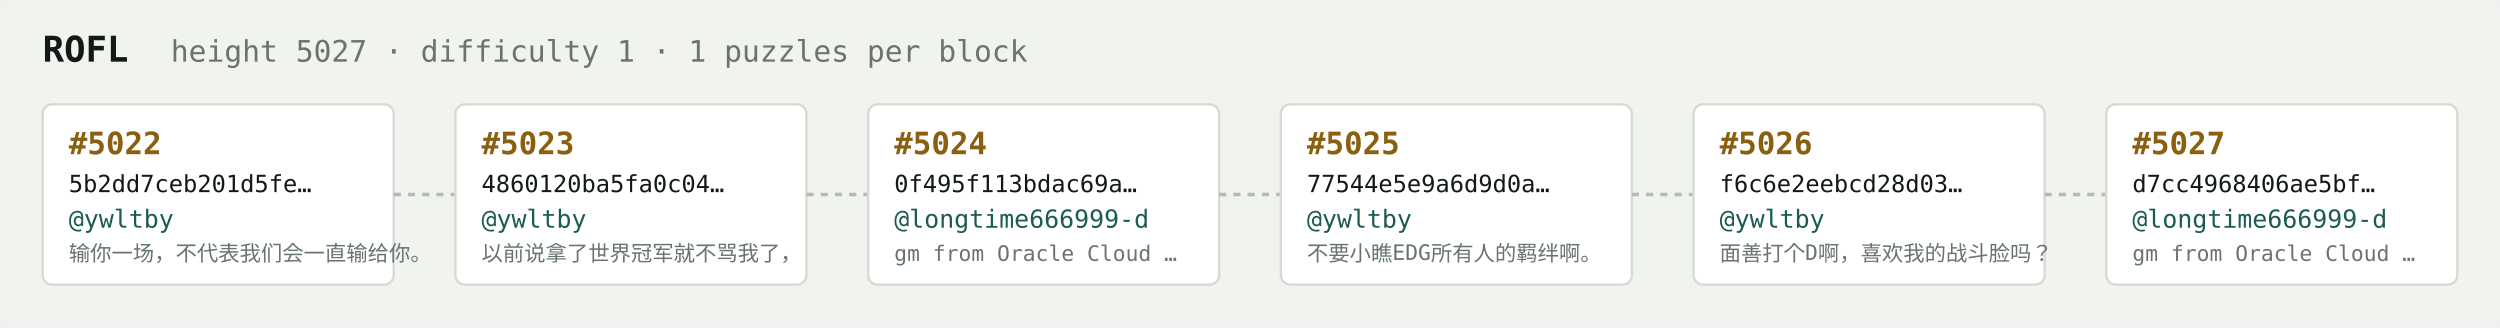
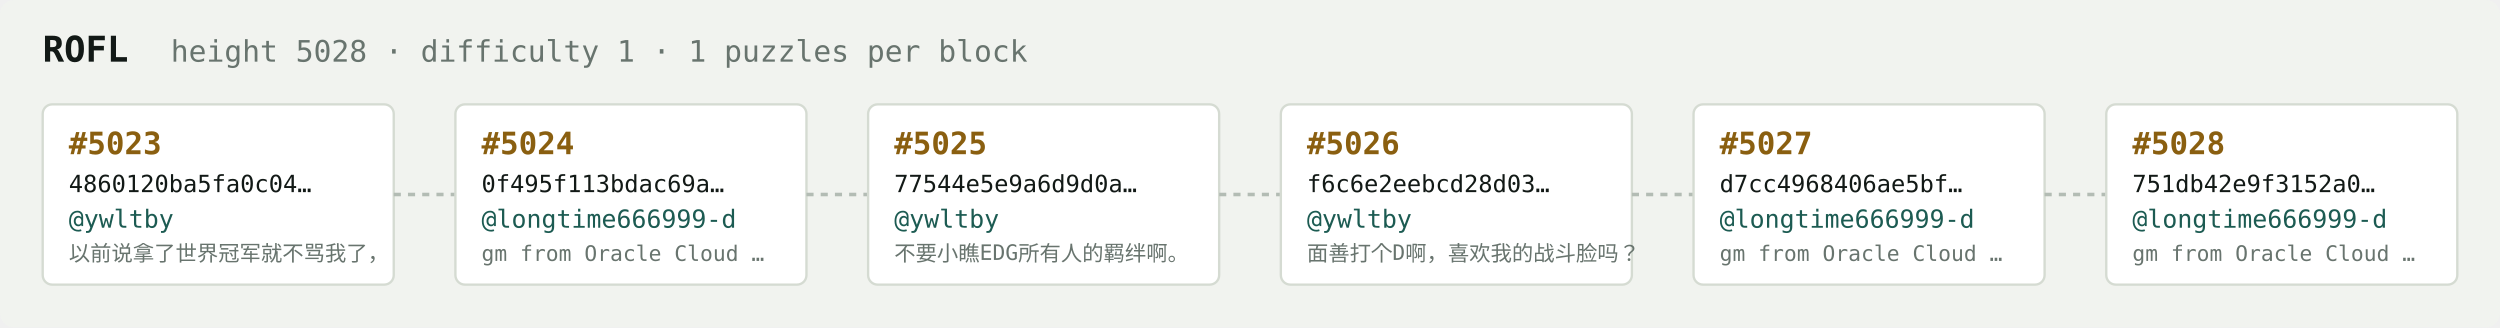
<svg xmlns="http://www.w3.org/2000/svg" width="1054" height="138" viewBox="0 0 1054 138" font-family="ui-monospace,SFMono-Regular,Menlo,monospace">
  <rect fill="#f1f3ef" width="1054" height="138" rx="6" />
  <text x="18" y="26" fill="#121916" font-size="15" font-weight="700">ROFL</text>
-   <text x="72" y="26" fill="#68746e" font-size="12.5">height 5027 · difficulty 1 · 1 puzzles per block</text>
+   <text x="72" y="26" fill="#68746e" font-size="12.5">height 5028 · difficulty 1 · 1 puzzles per block</text>
  <rect x="18" y="44" width="148" height="76" rx="4" fill="#ffffff" stroke="#d5dbd2" stroke-width="1" />
-   <text x="29" y="65" fill="#8a5f10" font-size="13" font-weight="700">#5022</text>
-   <text x="29" y="81" fill="#121916" font-size="10">5b2dd7ceb201d5fe…</text>
+   <text x="29" y="65" fill="#8a5f10" font-size="13" font-weight="700">#5023</text>
+   <text x="29" y="81" fill="#121916" font-size="10">4860120ba5fa0c04…</text>
  <text x="29" y="96" fill="#1c5b52" font-size="10.5">@ywltby</text>
-   <text x="29" y="110" fill="#68746e" font-size="9">输你一场，不代表我们会一直输给你。</text>
+   <text x="29" y="110" fill="#68746e" font-size="9">以前说拿了世界冠军就不骂我了，</text>
  <line x1="166" y1="82.0" x2="192" y2="82.0" stroke="#b3bcb4" stroke-width="1.5" stroke-dasharray="3 3" />
  <rect x="192" y="44" width="148" height="76" rx="4" fill="#ffffff" stroke="#d5dbd2" stroke-width="1" />
-   <text x="203" y="65" fill="#8a5f10" font-size="13" font-weight="700">#5023</text>
-   <text x="203" y="81" fill="#121916" font-size="10">4860120ba5fa0c04…</text>
-   <text x="203" y="96" fill="#1c5b52" font-size="10.5">@ywltby</text>
-   <text x="203" y="110" fill="#68746e" font-size="9">以前说拿了世界冠军就不骂我了，</text>
+   <text x="203" y="65" fill="#8a5f10" font-size="13" font-weight="700">#5024</text>
+   <text x="203" y="81" fill="#121916" font-size="10">0f495f113bdac69a…</text>
+   <text x="203" y="96" fill="#1c5b52" font-size="10.5">@longtime666999-d</text>
+   <text x="203" y="110" fill="#68746e" font-size="9">gm from Oracle Cloud …</text>
  <line x1="340" y1="82.0" x2="366" y2="82.0" stroke="#b3bcb4" stroke-width="1.5" stroke-dasharray="3 3" />
  <rect x="366" y="44" width="148" height="76" rx="4" fill="#ffffff" stroke="#d5dbd2" stroke-width="1" />
-   <text x="377" y="65" fill="#8a5f10" font-size="13" font-weight="700">#5024</text>
-   <text x="377" y="81" fill="#121916" font-size="10">0f495f113bdac69a…</text>
-   <text x="377" y="96" fill="#1c5b52" font-size="10.5">@longtime666999-d</text>
-   <text x="377" y="110" fill="#68746e" font-size="9">gm from Oracle Cloud …</text>
+   <text x="377" y="65" fill="#8a5f10" font-size="13" font-weight="700">#5025</text>
+   <text x="377" y="81" fill="#121916" font-size="10">77544e5e9a6d9d0a…</text>
+   <text x="377" y="96" fill="#1c5b52" font-size="10.5">@ywltby</text>
+   <text x="377" y="110" fill="#68746e" font-size="9">不要小瞧EDG所有人的羁绊啊。</text>
  <line x1="514" y1="82.0" x2="540" y2="82.0" stroke="#b3bcb4" stroke-width="1.5" stroke-dasharray="3 3" />
  <rect x="540" y="44" width="148" height="76" rx="4" fill="#ffffff" stroke="#d5dbd2" stroke-width="1" />
-   <text x="551" y="65" fill="#8a5f10" font-size="13" font-weight="700">#5025</text>
-   <text x="551" y="81" fill="#121916" font-size="10">77544e5e9a6d9d0a…</text>
+   <text x="551" y="65" fill="#8a5f10" font-size="13" font-weight="700">#5026</text>
+   <text x="551" y="81" fill="#121916" font-size="10">f6c6e2eebcd28d03…</text>
  <text x="551" y="96" fill="#1c5b52" font-size="10.5">@ywltby</text>
-   <text x="551" y="110" fill="#68746e" font-size="9">不要小瞧EDG所有人的羁绊啊。</text>
+   <text x="551" y="110" fill="#68746e" font-size="9">面善打个D啊，喜欢我的战斗脸吗？</text>
  <line x1="688" y1="82.0" x2="714" y2="82.0" stroke="#b3bcb4" stroke-width="1.5" stroke-dasharray="3 3" />
  <rect x="714" y="44" width="148" height="76" rx="4" fill="#ffffff" stroke="#d5dbd2" stroke-width="1" />
-   <text x="725" y="65" fill="#8a5f10" font-size="13" font-weight="700">#5026</text>
-   <text x="725" y="81" fill="#121916" font-size="10">f6c6e2eebcd28d03…</text>
-   <text x="725" y="96" fill="#1c5b52" font-size="10.5">@ywltby</text>
-   <text x="725" y="110" fill="#68746e" font-size="9">面善打个D啊，喜欢我的战斗脸吗？</text>
+   <text x="725" y="65" fill="#8a5f10" font-size="13" font-weight="700">#5027</text>
+   <text x="725" y="81" fill="#121916" font-size="10">d7cc4968406ae5bf…</text>
+   <text x="725" y="96" fill="#1c5b52" font-size="10.5">@longtime666999-d</text>
+   <text x="725" y="110" fill="#68746e" font-size="9">gm from Oracle Cloud …</text>
  <line x1="862" y1="82.0" x2="888" y2="82.0" stroke="#b3bcb4" stroke-width="1.5" stroke-dasharray="3 3" />
  <rect x="888" y="44" width="148" height="76" rx="4" fill="#ffffff" stroke="#d5dbd2" stroke-width="1" />
-   <text x="899" y="65" fill="#8a5f10" font-size="13" font-weight="700">#5027</text>
-   <text x="899" y="81" fill="#121916" font-size="10">d7cc4968406ae5bf…</text>
+   <text x="899" y="65" fill="#8a5f10" font-size="13" font-weight="700">#5028</text>
+   <text x="899" y="81" fill="#121916" font-size="10">751db42e9f3152a0…</text>
  <text x="899" y="96" fill="#1c5b52" font-size="10.5">@longtime666999-d</text>
  <text x="899" y="110" fill="#68746e" font-size="9">gm from Oracle Cloud …</text>
</svg>
